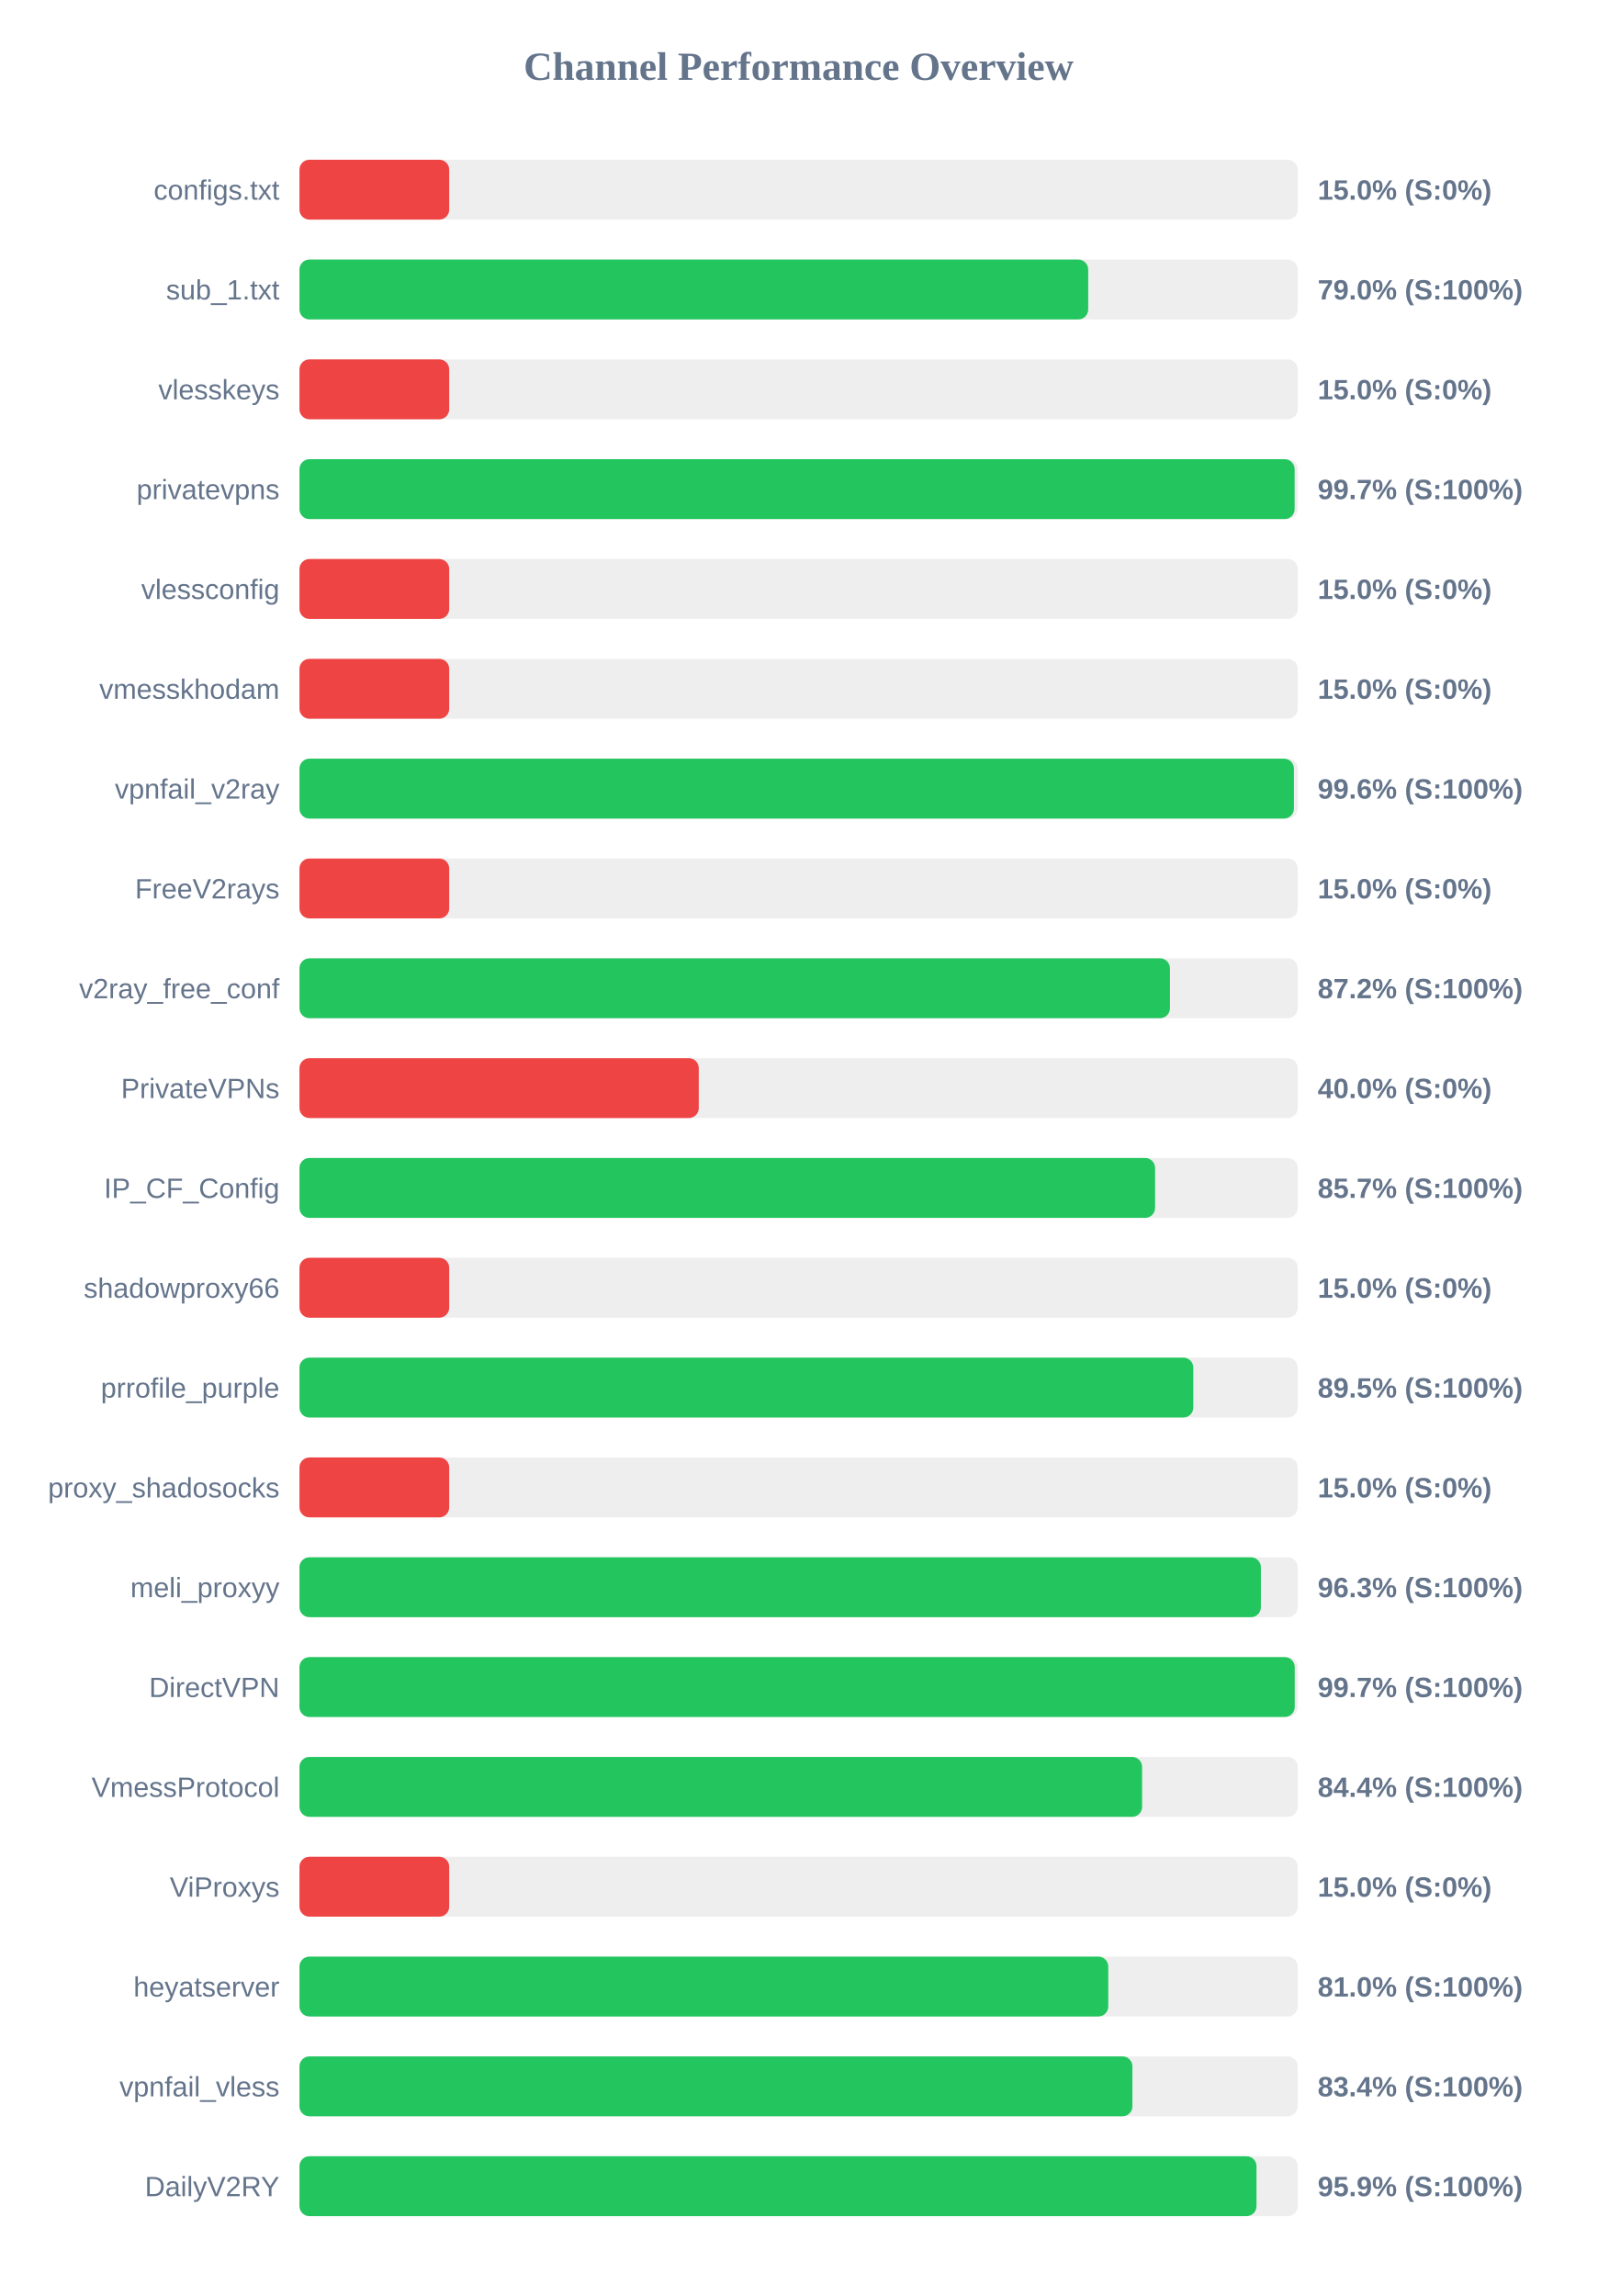
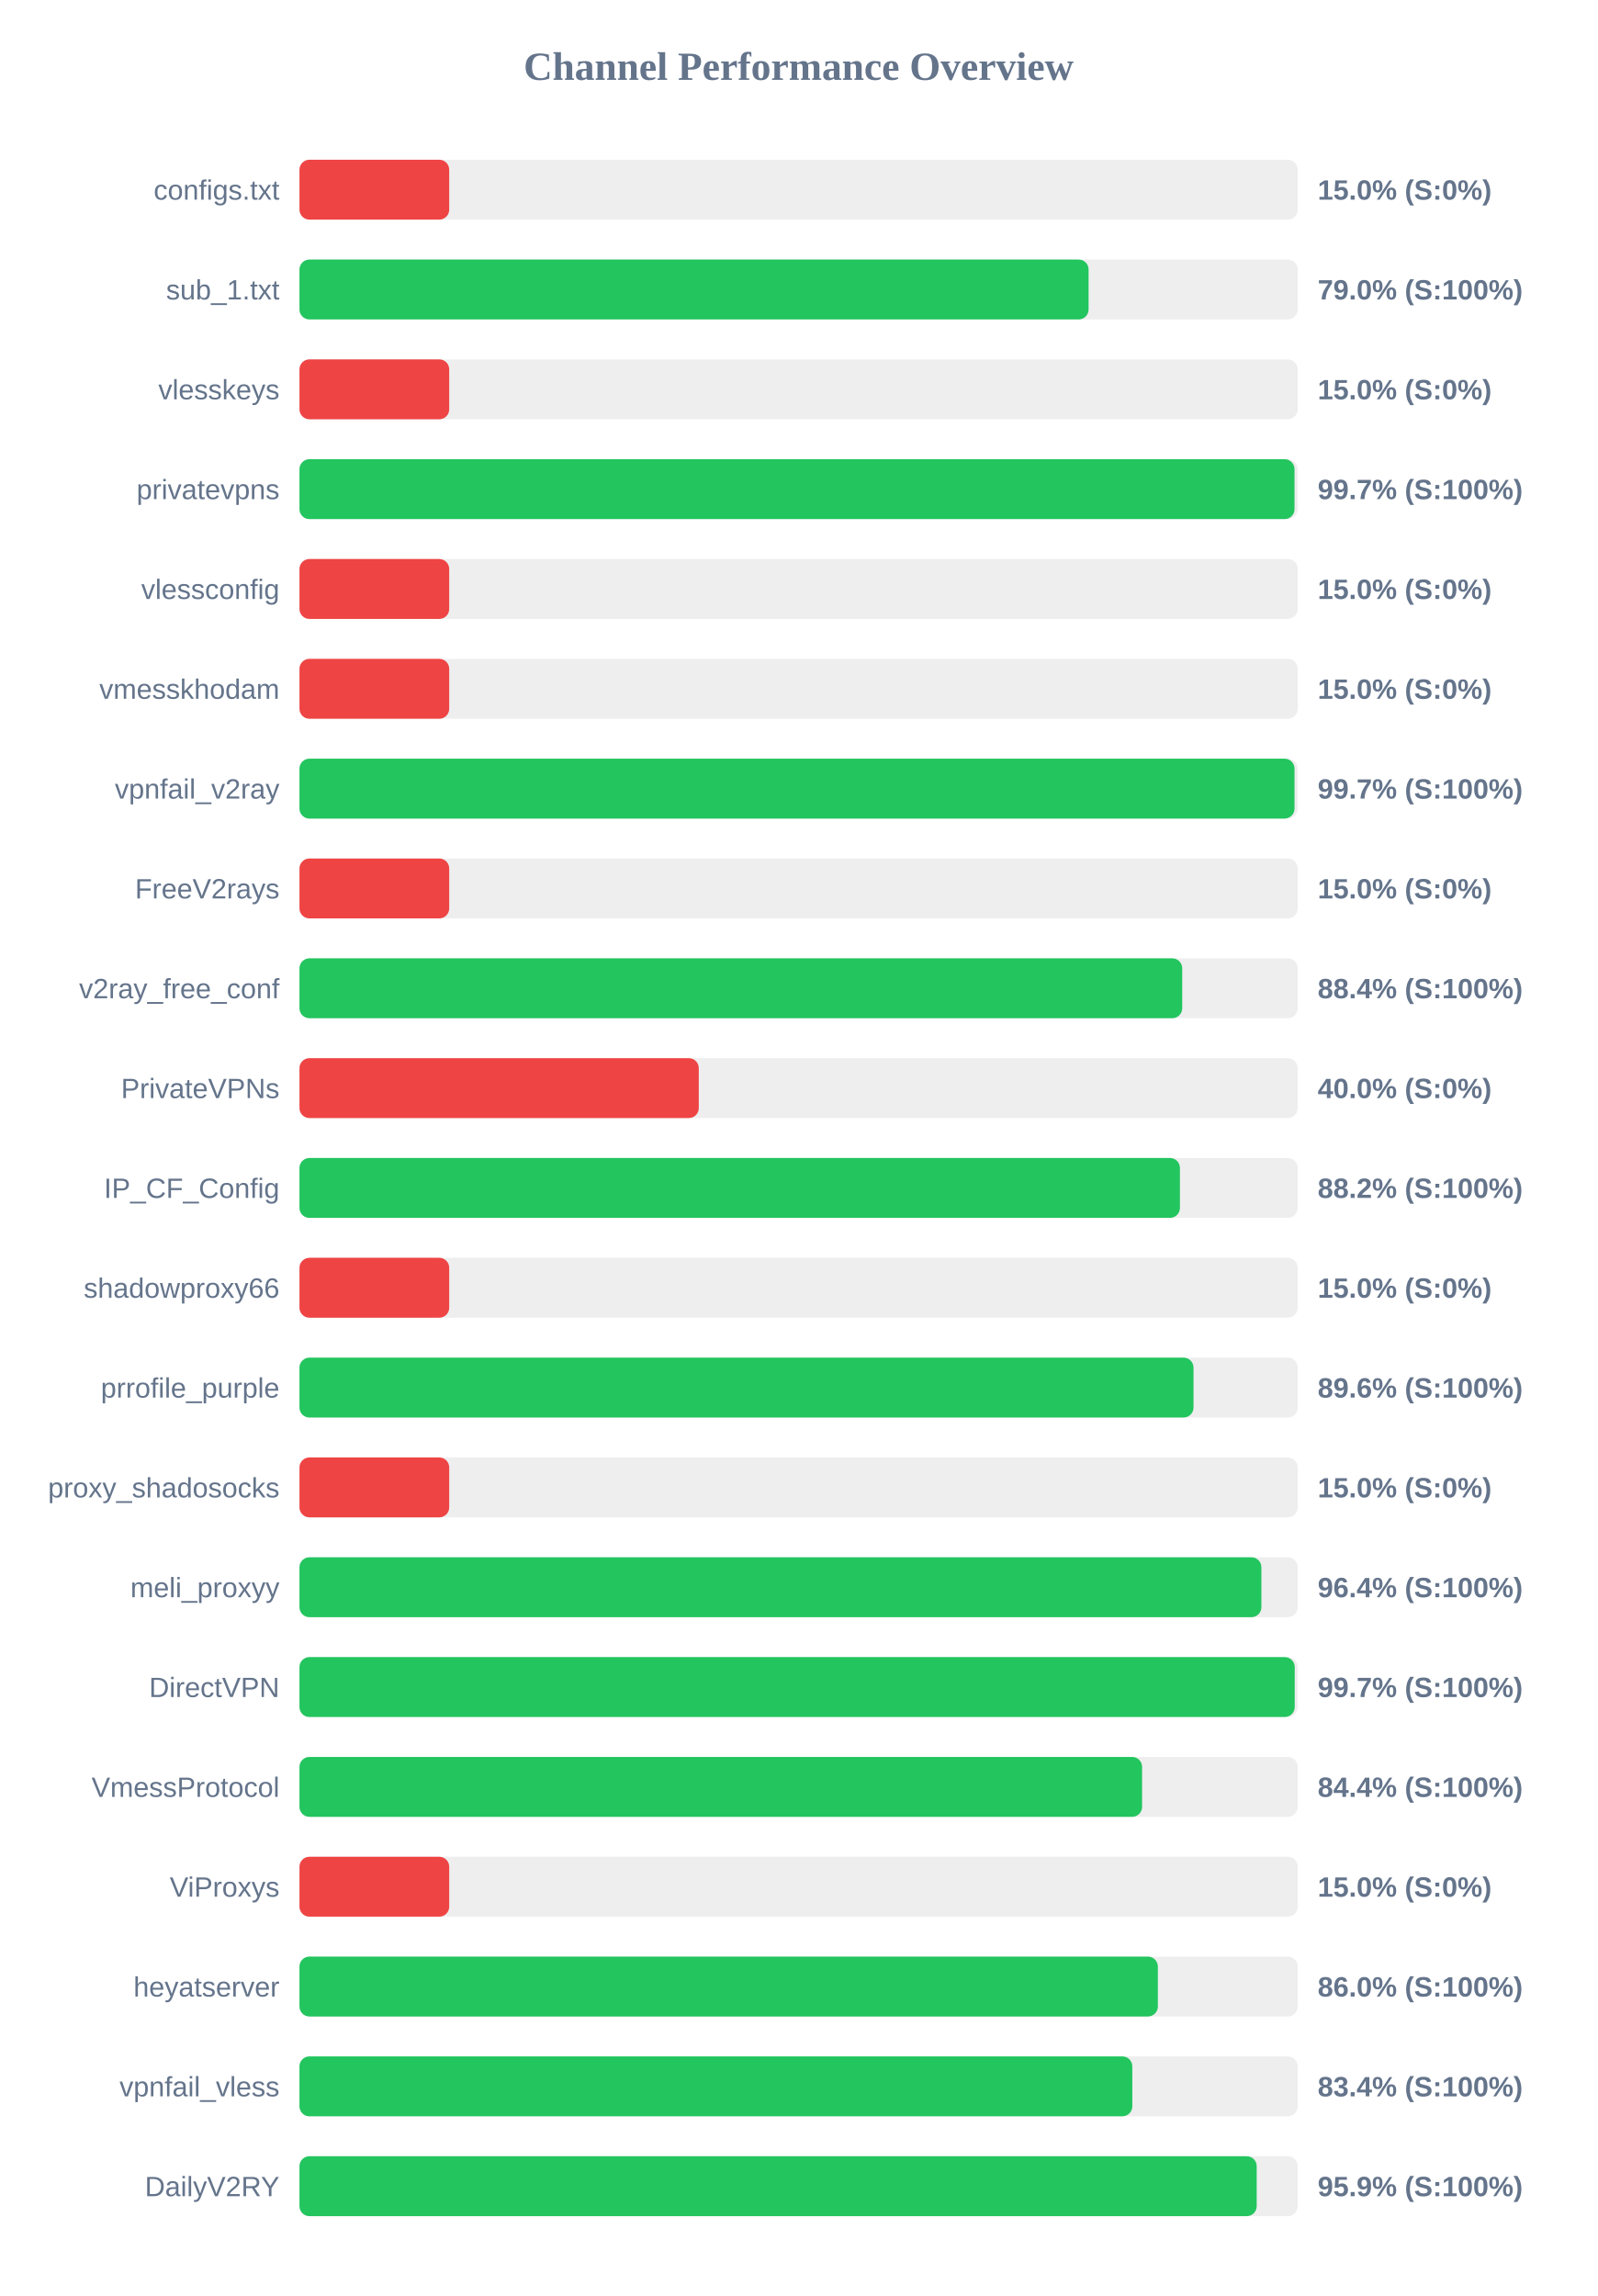
<svg xmlns="http://www.w3.org/2000/svg" width="800" height="1150" version="1.1">
  <style>
        .row { font: 14px Arial; fill: #64748b; }
        .score { font: bold 14px Arial; fill: #64748b; }
    </style>
  <text x="400" y="40" text-anchor="middle" font-size="20px" font-weight="bold" fill="#64748b">Channel Performance Overview</text>
  <rect x="150" y="80" width="500" height="30" fill="#eee" rx="5" />
  <rect x="150" y="80" width="75.0" height="30" fill="#ef4444" rx="5" />
  <text x="140" y="100" text-anchor="end" class="row">configs.txt</text>
  <text x="660" y="100" text-anchor="start" class="score">15.0% (S:0%)</text>
  <rect x="150" y="130" width="500" height="30" fill="#eee" rx="5" />
-   <rect x="150" y="130" width="395.05" height="30" fill="#22c55e" rx="5" />
+   <rect x="150" y="130" width="395.25" height="30" fill="#22c55e" rx="5" />
  <text x="140" y="150" text-anchor="end" class="row">sub_1.txt</text>
  <text x="660" y="150" text-anchor="start" class="score">79.0% (S:100%)</text>
  <rect x="150" y="180" width="500" height="30" fill="#eee" rx="5" />
  <rect x="150" y="180" width="75.0" height="30" fill="#ef4444" rx="5" />
  <text x="140" y="200" text-anchor="end" class="row">vlesskeys</text>
  <text x="660" y="200" text-anchor="start" class="score">15.0% (S:0%)</text>
  <rect x="150" y="230" width="500" height="30" fill="#eee" rx="5" />
-   <rect x="150" y="230" width="498.45" height="30" fill="#22c55e" rx="5" />
+   <rect x="150" y="230" width="498.4" height="30" fill="#22c55e" rx="5" />
  <text x="140" y="250" text-anchor="end" class="row">privatevpns</text>
  <text x="660" y="250" text-anchor="start" class="score">99.7% (S:100%)</text>
  <rect x="150" y="280" width="500" height="30" fill="#eee" rx="5" />
  <rect x="150" y="280" width="75.0" height="30" fill="#ef4444" rx="5" />
  <text x="140" y="300" text-anchor="end" class="row">vlessconfig</text>
  <text x="660" y="300" text-anchor="start" class="score">15.0% (S:0%)</text>
  <rect x="150" y="330" width="500" height="30" fill="#eee" rx="5" />
  <rect x="150" y="330" width="75.0" height="30" fill="#ef4444" rx="5" />
  <text x="140" y="350" text-anchor="end" class="row">vmesskhodam</text>
  <text x="660" y="350" text-anchor="start" class="score">15.0% (S:0%)</text>
  <rect x="150" y="380" width="500" height="30" fill="#eee" rx="5" />
-   <rect x="150" y="380" width="498.1" height="30" fill="#22c55e" rx="5" />
+   <rect x="150" y="380" width="498.4" height="30" fill="#22c55e" rx="5" />
  <text x="140" y="400" text-anchor="end" class="row">vpnfail_v2ray</text>
-   <text x="660" y="400" text-anchor="start" class="score">99.6% (S:100%)</text>
+   <text x="660" y="400" text-anchor="start" class="score">99.7% (S:100%)</text>
  <rect x="150" y="430" width="500" height="30" fill="#eee" rx="5" />
  <rect x="150" y="430" width="75.0" height="30" fill="#ef4444" rx="5" />
  <text x="140" y="450" text-anchor="end" class="row">FreeV2rays</text>
  <text x="660" y="450" text-anchor="start" class="score">15.0% (S:0%)</text>
  <rect x="150" y="480" width="500" height="30" fill="#eee" rx="5" />
-   <rect x="150" y="480" width="436.0" height="30" fill="#22c55e" rx="5" />
+   <rect x="150" y="480" width="442.15" height="30" fill="#22c55e" rx="5" />
  <text x="140" y="500" text-anchor="end" class="row">v2ray_free_conf</text>
-   <text x="660" y="500" text-anchor="start" class="score">87.2% (S:100%)</text>
+   <text x="660" y="500" text-anchor="start" class="score">88.4% (S:100%)</text>
  <rect x="150" y="530" width="500" height="30" fill="#eee" rx="5" />
  <rect x="150" y="530" width="200.0" height="30" fill="#ef4444" rx="5" />
  <text x="140" y="550" text-anchor="end" class="row">PrivateVPNs</text>
  <text x="660" y="550" text-anchor="start" class="score">40.0% (S:0%)</text>
  <rect x="150" y="580" width="500" height="30" fill="#eee" rx="5" />
-   <rect x="150" y="580" width="428.55" height="30" fill="#22c55e" rx="5" />
+   <rect x="150" y="580" width="441.0" height="30" fill="#22c55e" rx="5" />
  <text x="140" y="600" text-anchor="end" class="row">IP_CF_Config</text>
-   <text x="660" y="600" text-anchor="start" class="score">85.7% (S:100%)</text>
+   <text x="660" y="600" text-anchor="start" class="score">88.2% (S:100%)</text>
  <rect x="150" y="630" width="500" height="30" fill="#eee" rx="5" />
  <rect x="150" y="630" width="75.0" height="30" fill="#ef4444" rx="5" />
  <text x="140" y="650" text-anchor="end" class="row">shadowproxy66</text>
  <text x="660" y="650" text-anchor="start" class="score">15.0% (S:0%)</text>
  <rect x="150" y="680" width="500" height="30" fill="#eee" rx="5" />
-   <rect x="150" y="680" width="447.7" height="30" fill="#22c55e" rx="5" />
+   <rect x="150" y="680" width="447.8" height="30" fill="#22c55e" rx="5" />
  <text x="140" y="700" text-anchor="end" class="row">prrofile_purple</text>
-   <text x="660" y="700" text-anchor="start" class="score">89.5% (S:100%)</text>
+   <text x="660" y="700" text-anchor="start" class="score">89.6% (S:100%)</text>
  <rect x="150" y="730" width="500" height="30" fill="#eee" rx="5" />
  <rect x="150" y="730" width="75.0" height="30" fill="#ef4444" rx="5" />
  <text x="140" y="750" text-anchor="end" class="row">proxy_shadosocks</text>
  <text x="660" y="750" text-anchor="start" class="score">15.0% (S:0%)</text>
  <rect x="150" y="780" width="500" height="30" fill="#eee" rx="5" />
-   <rect x="150" y="780" width="481.55" height="30" fill="#22c55e" rx="5" />
+   <rect x="150" y="780" width="481.8" height="30" fill="#22c55e" rx="5" />
  <text x="140" y="800" text-anchor="end" class="row">meli_proxyy</text>
-   <text x="660" y="800" text-anchor="start" class="score">96.3% (S:100%)</text>
+   <text x="660" y="800" text-anchor="start" class="score">96.4% (S:100%)</text>
  <rect x="150" y="830" width="500" height="30" fill="#eee" rx="5" />
  <rect x="150" y="830" width="498.5" height="30" fill="#22c55e" rx="5" />
  <text x="140" y="850" text-anchor="end" class="row">DirectVPN</text>
  <text x="660" y="850" text-anchor="start" class="score">99.7% (S:100%)</text>
  <rect x="150" y="880" width="500" height="30" fill="#eee" rx="5" />
  <rect x="150" y="880" width="422.05" height="30" fill="#22c55e" rx="5" />
  <text x="140" y="900" text-anchor="end" class="row">VmessProtocol</text>
  <text x="660" y="900" text-anchor="start" class="score">84.4% (S:100%)</text>
  <rect x="150" y="930" width="500" height="30" fill="#eee" rx="5" />
  <rect x="150" y="930" width="75.0" height="30" fill="#ef4444" rx="5" />
  <text x="140" y="950" text-anchor="end" class="row">ViProxys</text>
  <text x="660" y="950" text-anchor="start" class="score">15.0% (S:0%)</text>
  <rect x="150" y="980" width="500" height="30" fill="#eee" rx="5" />
-   <rect x="150" y="980" width="405.1" height="30" fill="#22c55e" rx="5" />
+   <rect x="150" y="980" width="429.95" height="30" fill="#22c55e" rx="5" />
  <text x="140" y="1000" text-anchor="end" class="row">heyatserver</text>
-   <text x="660" y="1000" text-anchor="start" class="score">81.0% (S:100%)</text>
+   <text x="660" y="1000" text-anchor="start" class="score">86.0% (S:100%)</text>
  <rect x="150" y="1030" width="500" height="30" fill="#eee" rx="5" />
-   <rect x="150" y="1030" width="417.2" height="30" fill="#22c55e" rx="5" />
+   <rect x="150" y="1030" width="417.15" height="30" fill="#22c55e" rx="5" />
  <text x="140" y="1050" text-anchor="end" class="row">vpnfail_vless</text>
  <text x="660" y="1050" text-anchor="start" class="score">83.4% (S:100%)</text>
  <rect x="150" y="1080" width="500" height="30" fill="#eee" rx="5" />
-   <rect x="150" y="1080" width="479.35" height="30" fill="#22c55e" rx="5" />
+   <rect x="150" y="1080" width="479.45" height="30" fill="#22c55e" rx="5" />
  <text x="140" y="1100" text-anchor="end" class="row">DailyV2RY</text>
  <text x="660" y="1100" text-anchor="start" class="score">95.9% (S:100%)</text>
</svg>
